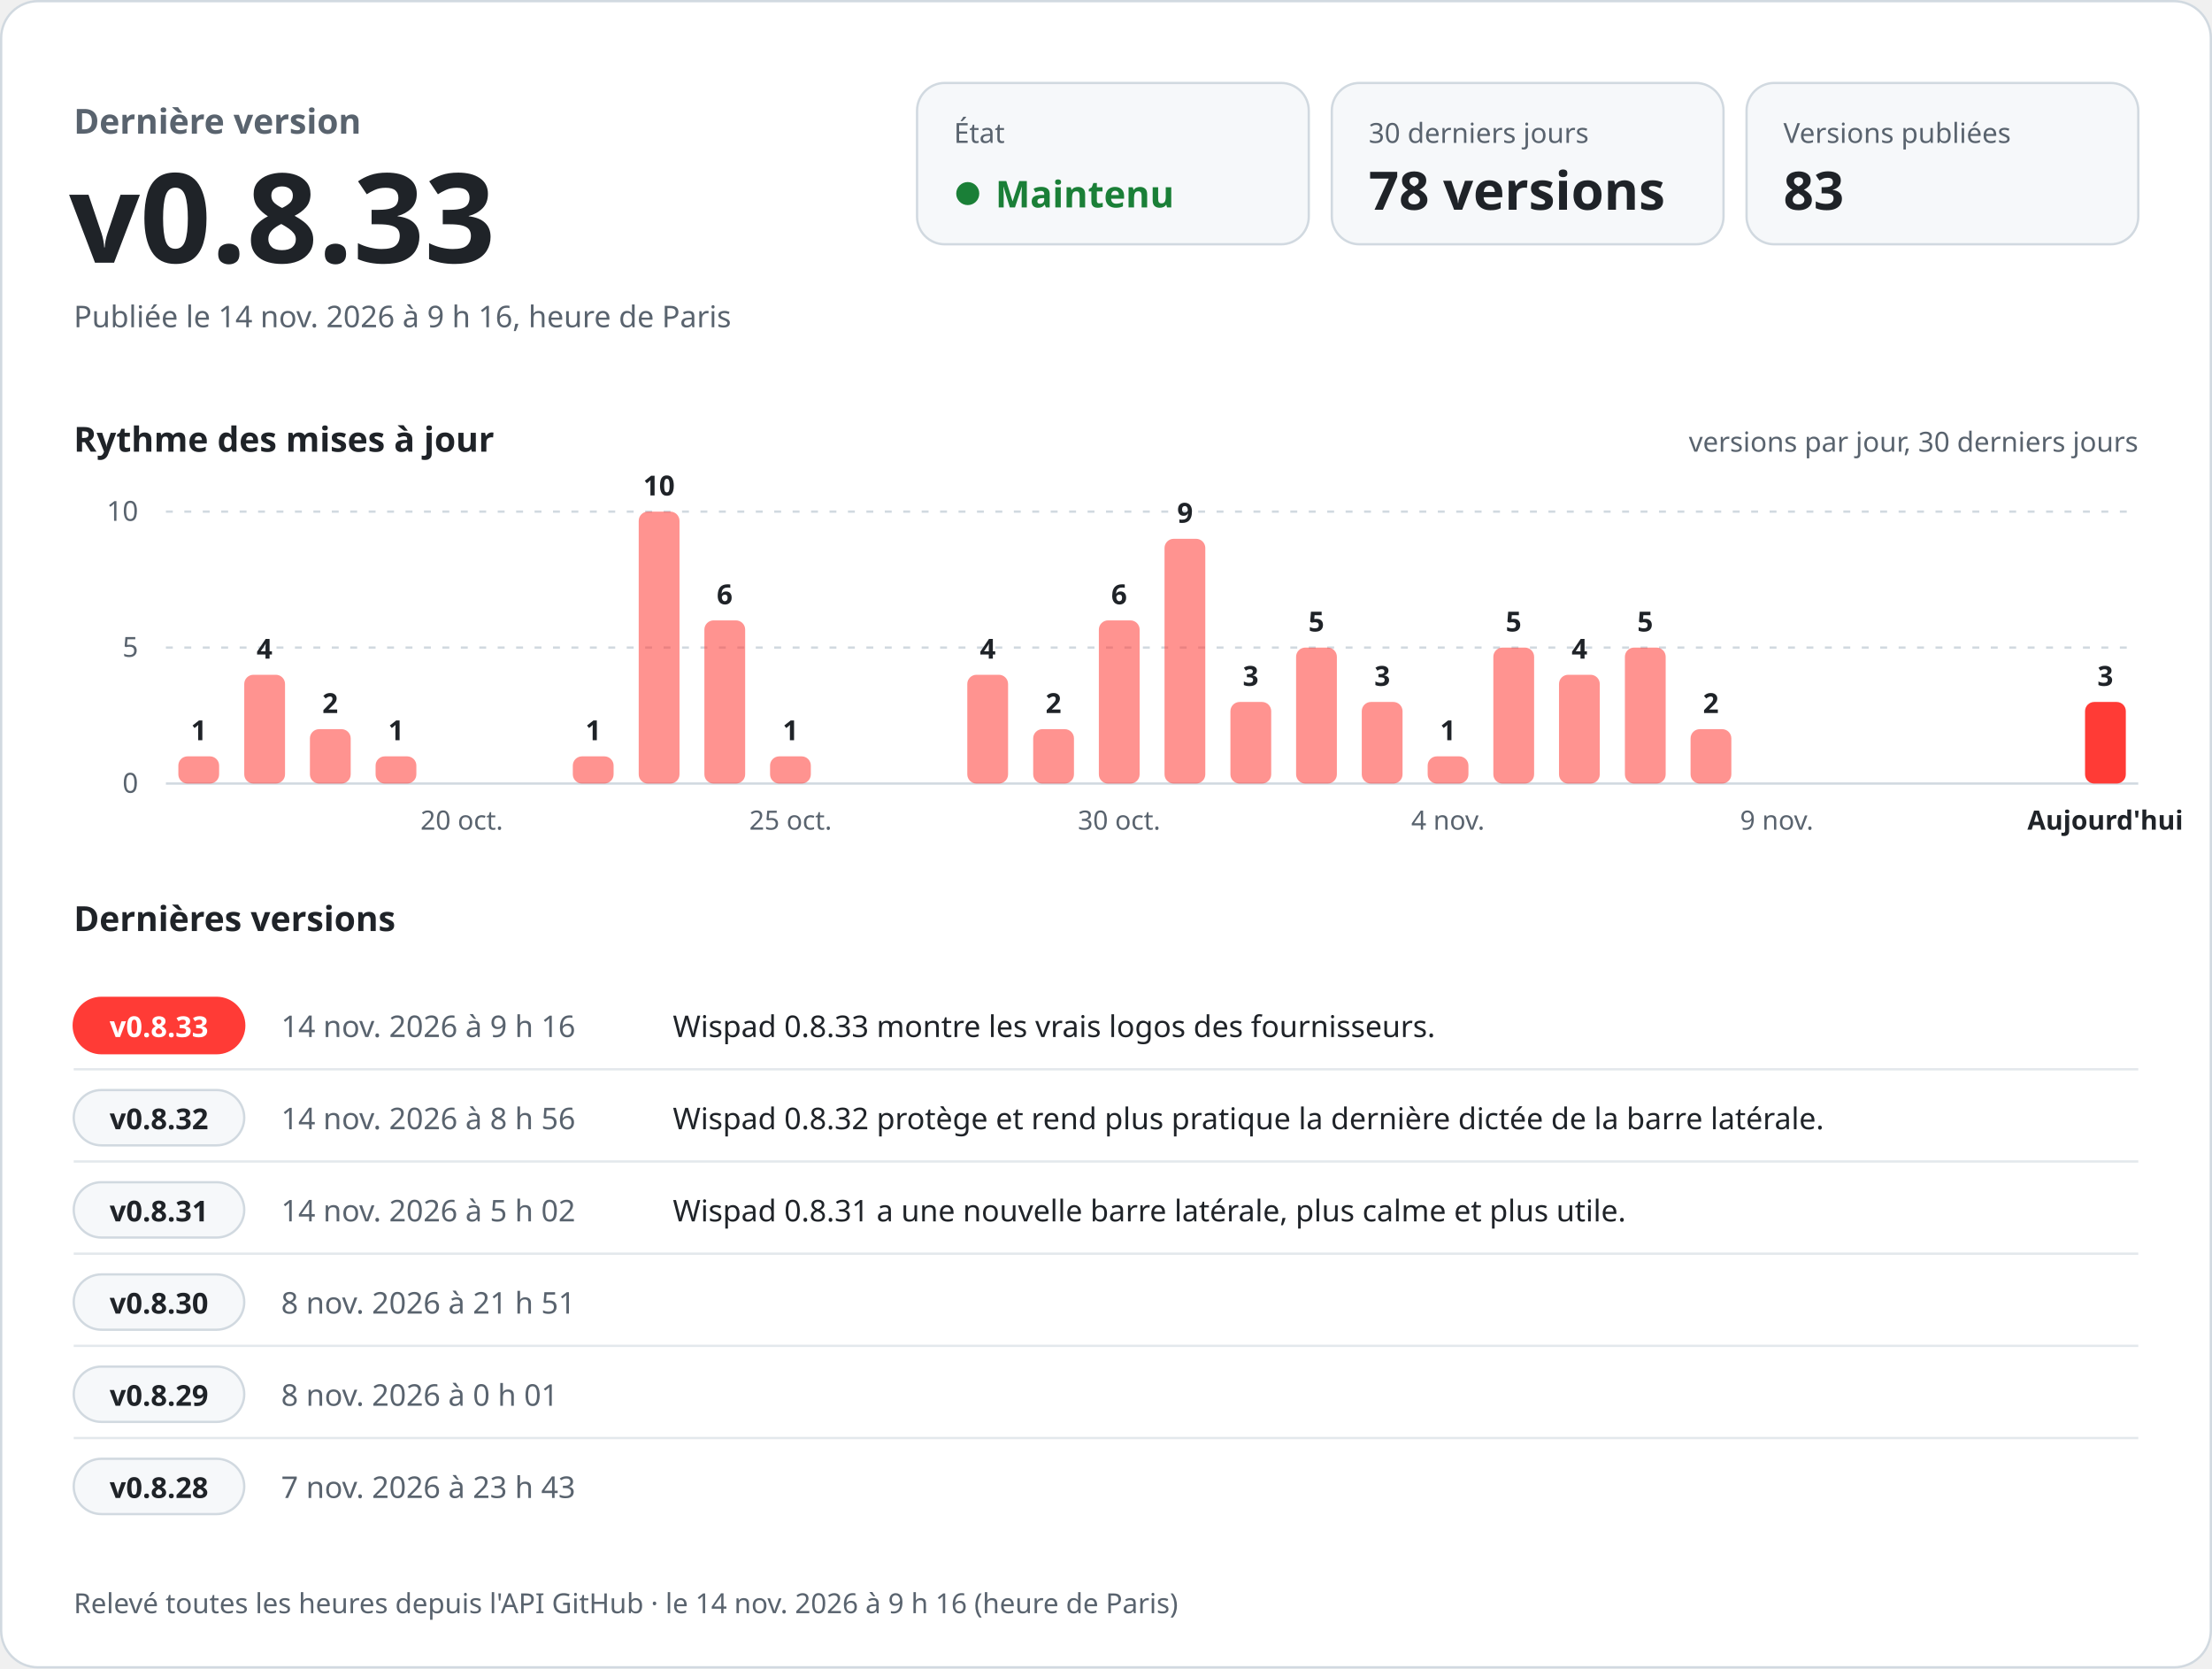
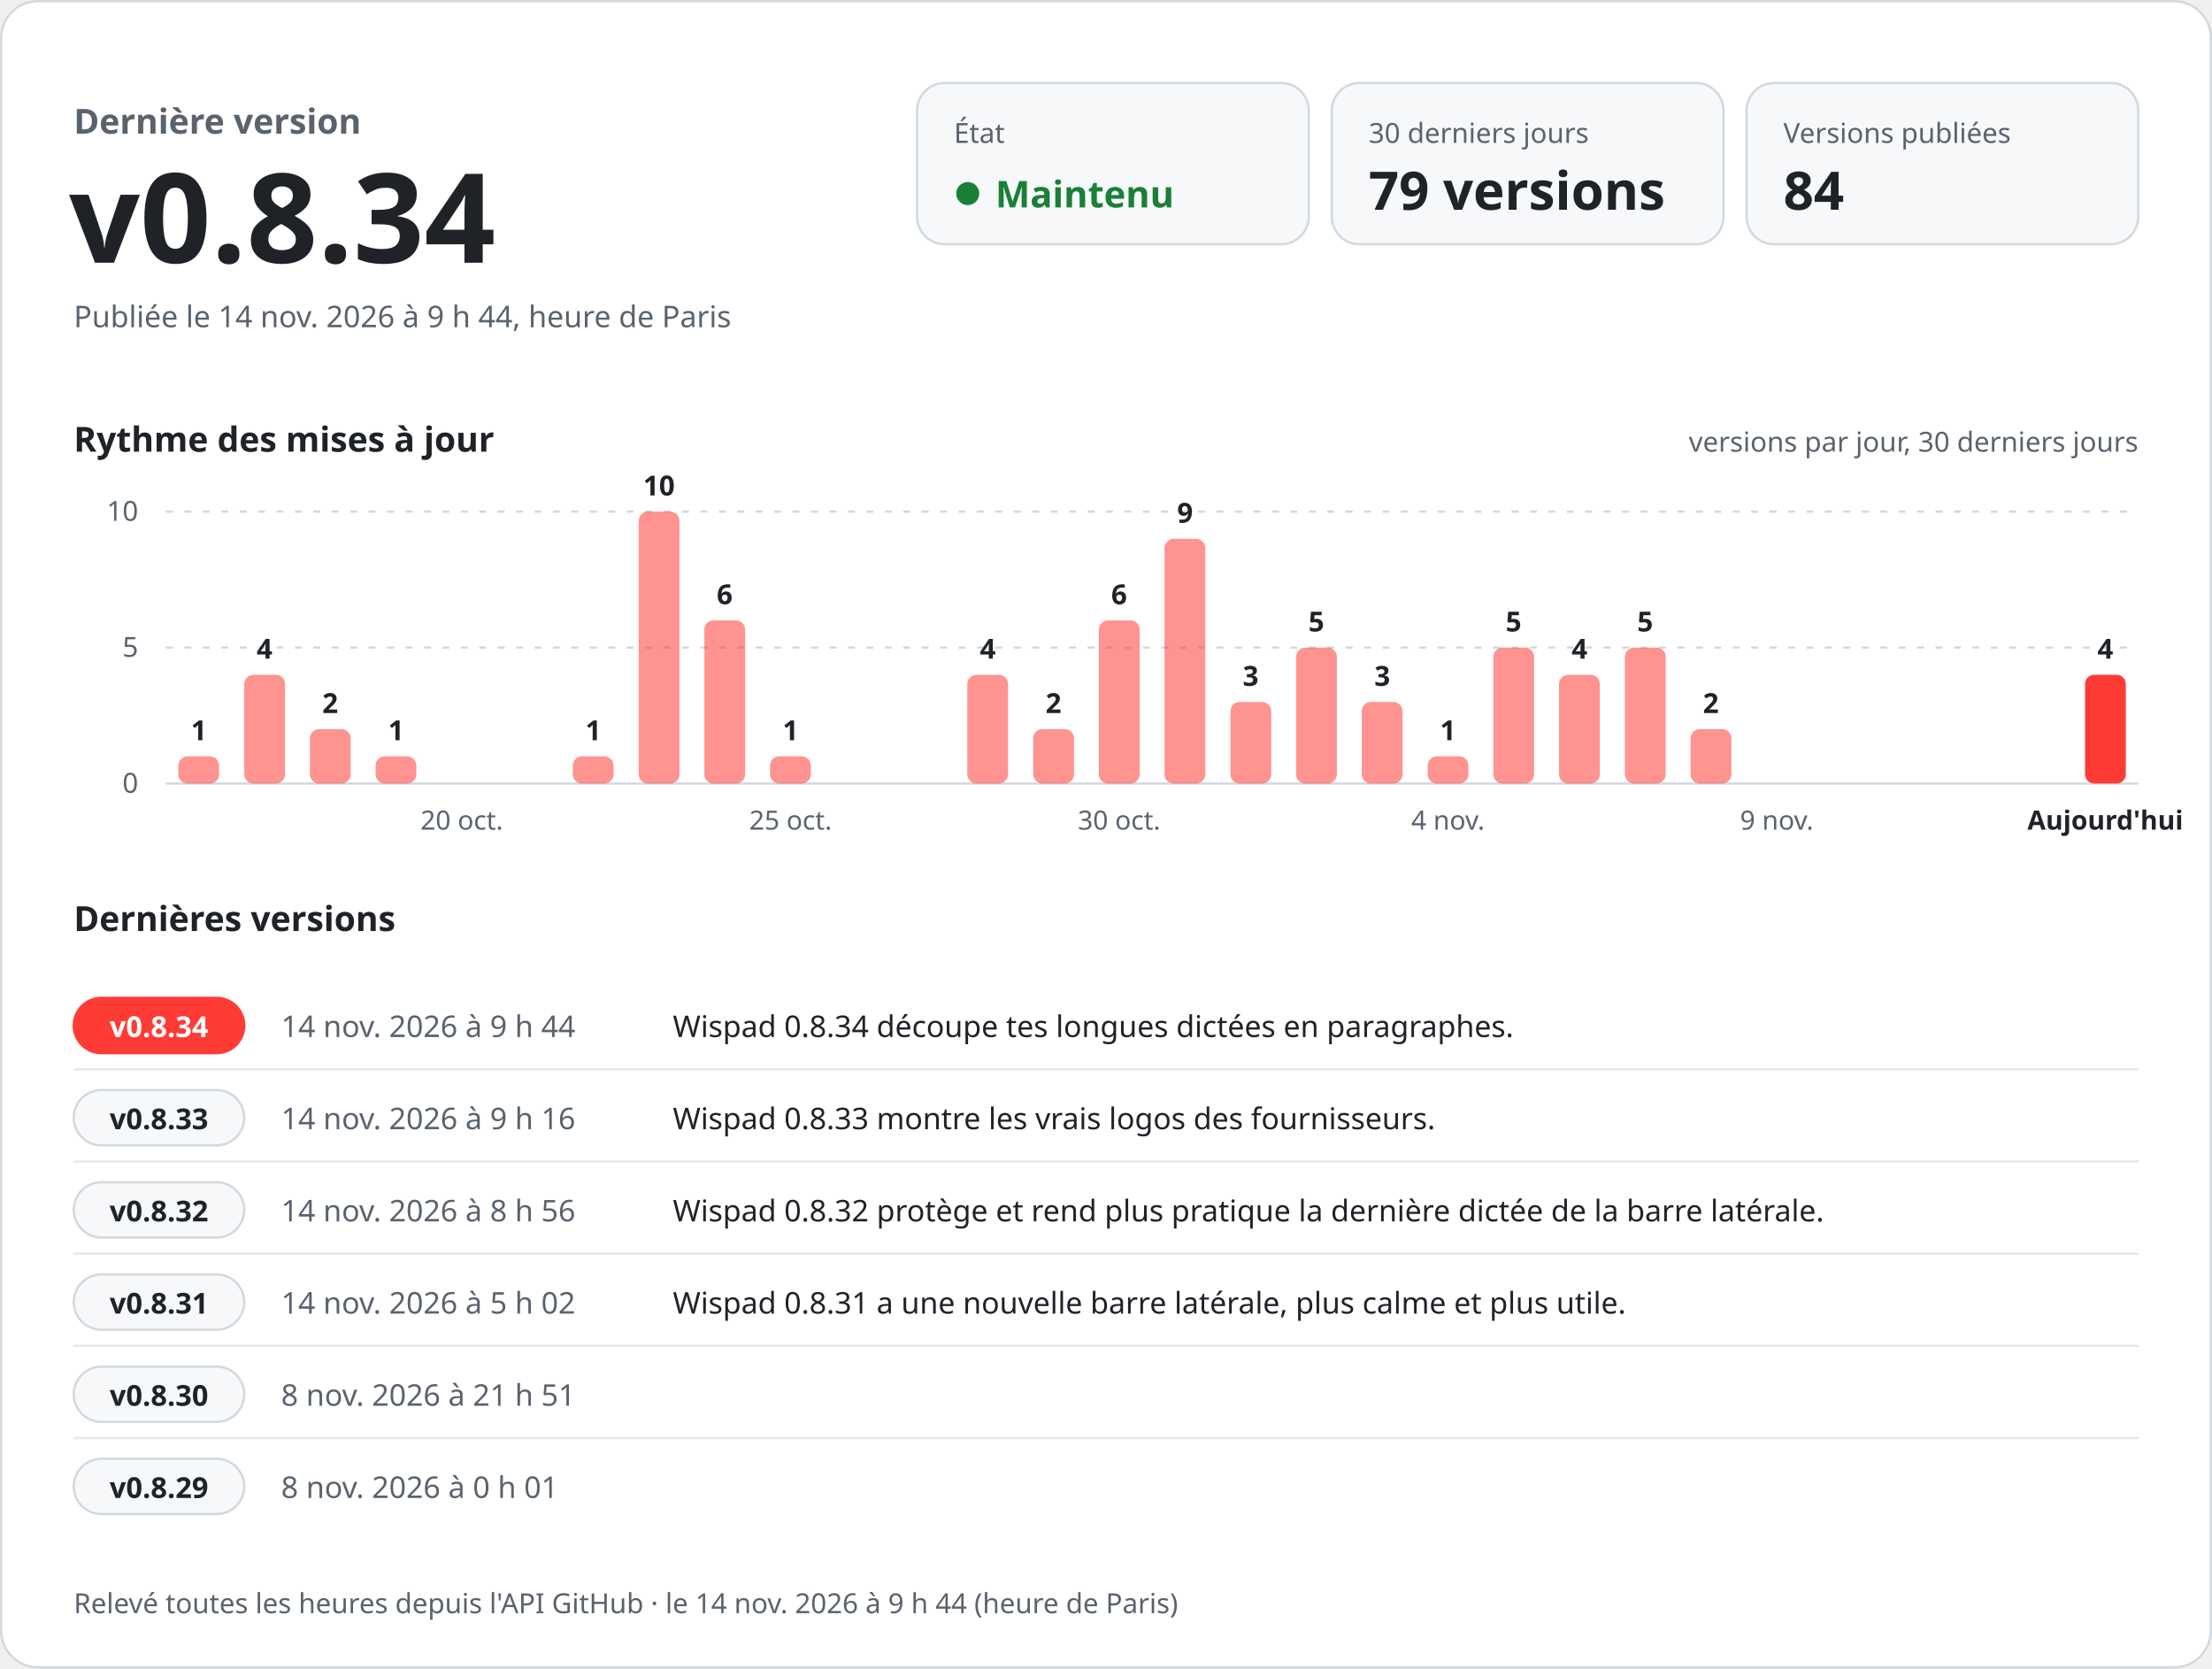
<svg xmlns="http://www.w3.org/2000/svg" width="960" height="724" viewBox="0 0 960 724" role="img" aria-labelledby="titre desc" font-family="-apple-system, BlinkMacSystemFont, 'Segoe UI', 'Noto Sans', Helvetica, Arial, sans-serif" style="font-variant-numeric: tabular-nums">
  <rect x="0.5" y="0.5" width="959" height="723" rx="16" fill="#ffffff" stroke="#d1d9e0" />
  <text x="32.0" y="58.0" font-size="15" font-weight="600" fill="#59636e" text-anchor="start">Dernière version</text>
-   <text x="30.0" y="114.0" font-size="54" font-weight="700" fill="#1f2328" text-anchor="start">v0.8.33</text>
-   <text x="32.0" y="142.0" font-size="13" font-weight="400" fill="#59636e" text-anchor="start">Publiée le 14 nov. 2026 à 9 h 16, heure de Paris</text>
+   <text x="30.0" y="114.0" font-size="54" font-weight="700" fill="#1f2328" text-anchor="start">v0.8.34</text>
+   <text x="32.0" y="142.0" font-size="13" font-weight="400" fill="#59636e" text-anchor="start">Publiée le 14 nov. 2026 à 9 h 44, heure de Paris</text>
  <rect x="398" y="36" width="170" height="70" rx="12" fill="#f6f8fa" stroke="#d1d9e0" />
  <text x="414.0" y="62.0" font-size="12" font-weight="500" fill="#59636e" text-anchor="start">État</text>
  <circle cx="420" cy="84" r="5" fill="#1a7f37" />
  <text x="432.0" y="90.0" font-size="16" font-weight="700" fill="#1a7f37" text-anchor="start">Maintenu</text>
  <rect x="578" y="36" width="170" height="70" rx="12" fill="#f6f8fa" stroke="#d1d9e0" />
  <text x="594.0" y="62.0" font-size="12" font-weight="500" fill="#59636e" text-anchor="start">30 derniers jours</text>
-   <text x="594.0" y="91.0" font-size="23" font-weight="700" fill="#1f2328" text-anchor="start">78 versions</text>
+   <text x="594.0" y="91.0" font-size="23" font-weight="700" fill="#1f2328" text-anchor="start">79 versions</text>
  <rect x="758" y="36" width="170" height="70" rx="12" fill="#f6f8fa" stroke="#d1d9e0" />
  <text x="774.0" y="62.0" font-size="12" font-weight="500" fill="#59636e" text-anchor="start">Versions publiées</text>
-   <text x="774.0" y="91.0" font-size="23" font-weight="700" fill="#1f2328" text-anchor="start">83</text>
+   <text x="774.0" y="91.0" font-size="23" font-weight="700" fill="#1f2328" text-anchor="start">84</text>
  <text x="32.0" y="196.0" font-size="15" font-weight="600" fill="#1f2328" text-anchor="start">Rythme des mises à jour</text>
  <text x="928.0" y="196.0" font-size="12" font-weight="400" fill="#59636e" text-anchor="end">versions par jour, 30 derniers jours</text>
  <line x1="72" y1="340.0" x2="928" y2="340.0" stroke="#d1d9e0" />
  <text x="60.0" y="344.0" font-size="12" font-weight="400" fill="#59636e" text-anchor="end">0</text>
  <line x1="72" y1="281.0" x2="928" y2="281.0" stroke="#d1d9e0" stroke-dasharray="3 5" />
  <text x="60.0" y="285.0" font-size="12" font-weight="400" fill="#59636e" text-anchor="end">5</text>
  <line x1="72" y1="222.0" x2="928" y2="222.0" stroke="#d1d9e0" stroke-dasharray="3 5" />
  <text x="60.0" y="226.0" font-size="12" font-weight="400" fill="#59636e" text-anchor="end">10</text>
  <rect x="77.4" y="328.2" width="17.7" height="11.8" rx="4.0" fill="#ff3b36" fill-opacity="0.55" />
  <text x="86.3" y="321.2" font-size="12" font-weight="600" fill="#1f2328" text-anchor="middle">1</text>
  <rect x="106.0" y="292.8" width="17.7" height="47.2" rx="4.0" fill="#ff3b36" fill-opacity="0.55" />
  <text x="114.8" y="285.8" font-size="12" font-weight="600" fill="#1f2328" text-anchor="middle">4</text>
  <rect x="134.5" y="316.4" width="17.7" height="23.6" rx="4.0" fill="#ff3b36" fill-opacity="0.55" />
  <text x="143.3" y="309.4" font-size="12" font-weight="600" fill="#1f2328" text-anchor="middle">2</text>
  <rect x="163.0" y="328.2" width="17.7" height="11.8" rx="4.0" fill="#ff3b36" fill-opacity="0.55" />
  <text x="171.9" y="321.2" font-size="12" font-weight="600" fill="#1f2328" text-anchor="middle">1</text>
  <text x="200.4" y="360.0" font-size="11.5" font-weight="400" fill="#59636e" text-anchor="middle">20 oct.</text>
  <rect x="248.6" y="328.2" width="17.7" height="11.8" rx="4.0" fill="#ff3b36" fill-opacity="0.55" />
  <text x="257.5" y="321.2" font-size="12" font-weight="600" fill="#1f2328" text-anchor="middle">1</text>
  <rect x="277.2" y="222.0" width="17.7" height="118.0" rx="4.0" fill="#ff3b36" fill-opacity="0.55" />
  <text x="286.0" y="215.0" font-size="12" font-weight="600" fill="#1f2328" text-anchor="middle">10</text>
  <rect x="305.7" y="269.2" width="17.7" height="70.8" rx="4.0" fill="#ff3b36" fill-opacity="0.55" />
  <text x="314.5" y="262.2" font-size="12" font-weight="600" fill="#1f2328" text-anchor="middle">6</text>
  <rect x="334.2" y="328.2" width="17.7" height="11.8" rx="4.0" fill="#ff3b36" fill-opacity="0.55" />
  <text x="343.1" y="321.2" font-size="12" font-weight="600" fill="#1f2328" text-anchor="middle">1</text>
  <text x="343.1" y="360.0" font-size="11.5" font-weight="400" fill="#59636e" text-anchor="middle">25 oct.</text>
  <rect x="419.8" y="292.8" width="17.7" height="47.2" rx="4.0" fill="#ff3b36" fill-opacity="0.55" />
  <text x="428.7" y="285.8" font-size="12" font-weight="600" fill="#1f2328" text-anchor="middle">4</text>
  <rect x="448.4" y="316.4" width="17.7" height="23.6" rx="4.0" fill="#ff3b36" fill-opacity="0.55" />
  <text x="457.2" y="309.4" font-size="12" font-weight="600" fill="#1f2328" text-anchor="middle">2</text>
  <rect x="476.9" y="269.2" width="17.7" height="70.8" rx="4.0" fill="#ff3b36" fill-opacity="0.55" />
  <text x="485.7" y="262.2" font-size="12" font-weight="600" fill="#1f2328" text-anchor="middle">6</text>
  <text x="485.7" y="360.0" font-size="11.5" font-weight="400" fill="#59636e" text-anchor="middle">30 oct.</text>
  <rect x="505.4" y="233.8" width="17.7" height="106.2" rx="4.0" fill="#ff3b36" fill-opacity="0.55" />
  <text x="514.3" y="226.8" font-size="12" font-weight="600" fill="#1f2328" text-anchor="middle">9</text>
  <rect x="534.0" y="304.6" width="17.7" height="35.4" rx="4.0" fill="#ff3b36" fill-opacity="0.55" />
  <text x="542.8" y="297.6" font-size="12" font-weight="600" fill="#1f2328" text-anchor="middle">3</text>
  <rect x="562.5" y="281.0" width="17.7" height="59.0" rx="4.0" fill="#ff3b36" fill-opacity="0.55" />
  <text x="571.3" y="274.0" font-size="12" font-weight="600" fill="#1f2328" text-anchor="middle">5</text>
  <rect x="591.0" y="304.6" width="17.7" height="35.4" rx="4.0" fill="#ff3b36" fill-opacity="0.55" />
  <text x="599.9" y="297.6" font-size="12" font-weight="600" fill="#1f2328" text-anchor="middle">3</text>
  <rect x="619.6" y="328.2" width="17.7" height="11.8" rx="4.0" fill="#ff3b36" fill-opacity="0.55" />
  <text x="628.4" y="321.2" font-size="12" font-weight="600" fill="#1f2328" text-anchor="middle">1</text>
  <text x="628.4" y="360.0" font-size="11.5" font-weight="400" fill="#59636e" text-anchor="middle">4 nov.</text>
  <rect x="648.1" y="281.0" width="17.7" height="59.0" rx="4.0" fill="#ff3b36" fill-opacity="0.55" />
  <text x="656.9" y="274.0" font-size="12" font-weight="600" fill="#1f2328" text-anchor="middle">5</text>
  <rect x="676.6" y="292.8" width="17.7" height="47.2" rx="4.0" fill="#ff3b36" fill-opacity="0.55" />
  <text x="685.5" y="285.8" font-size="12" font-weight="600" fill="#1f2328" text-anchor="middle">4</text>
  <rect x="705.2" y="281.0" width="17.7" height="59.0" rx="4.0" fill="#ff3b36" fill-opacity="0.55" />
  <text x="714.0" y="274.0" font-size="12" font-weight="600" fill="#1f2328" text-anchor="middle">5</text>
  <rect x="733.7" y="316.4" width="17.7" height="23.6" rx="4.0" fill="#ff3b36" fill-opacity="0.55" />
  <text x="742.5" y="309.4" font-size="12" font-weight="600" fill="#1f2328" text-anchor="middle">2</text>
  <text x="771.1" y="360.0" font-size="11.5" font-weight="400" fill="#59636e" text-anchor="middle">9 nov.</text>
-   <rect x="904.9" y="304.6" width="17.7" height="35.4" rx="4.0" fill="#ff3b36" fill-opacity="1" />
-   <text x="913.7" y="297.6" font-size="12" font-weight="600" fill="#1f2328" text-anchor="middle">3</text>
+   <rect x="904.9" y="292.8" width="17.7" height="47.2" rx="4.0" fill="#ff3b36" fill-opacity="1" />
+   <text x="913.7" y="285.8" font-size="12" font-weight="600" fill="#1f2328" text-anchor="middle">4</text>
  <text x="913.7" y="360.0" font-size="11.5" font-weight="600" fill="#1f2328" text-anchor="middle">Aujourd'hui</text>
  <text x="32.0" y="404.0" font-size="15" font-weight="600" fill="#1f2328" text-anchor="start">Dernières versions</text>
  <rect x="32" y="433.0" width="74" height="24" rx="12" fill="#ff3b36" stroke="#ff3b36" />
-   <text x="69.0" y="450.0" font-size="12.5" font-weight="700" fill="#ffffff" text-anchor="middle">v0.8.33</text>
-   <text x="122.0" y="450.0" font-size="13" font-weight="500" fill="#59636e" text-anchor="start">14 nov. 2026 à 9 h 16</text>
-   <text x="292.0" y="450.0" font-size="13" font-weight="400" fill="#1f2328" text-anchor="start">Wispad 0.8.33 montre les vrais logos des fournisseurs.</text>
+   <text x="69.0" y="450.0" font-size="12.5" font-weight="700" fill="#ffffff" text-anchor="middle">v0.8.34</text>
+   <text x="122.0" y="450.0" font-size="13" font-weight="500" fill="#59636e" text-anchor="start">14 nov. 2026 à 9 h 44</text>
+   <text x="292.0" y="450.0" font-size="13" font-weight="400" fill="#1f2328" text-anchor="start">Wispad 0.8.34 découpe tes longues dictées en paragraphes.</text>
  <line x1="32" y1="464.0" x2="928" y2="464.0" stroke="#d1d9e0" stroke-opacity="0.6" />
  <rect x="32" y="473.0" width="74" height="24" rx="12" fill="#f6f8fa" stroke="#d1d9e0" />
-   <text x="69.0" y="490.0" font-size="12.5" font-weight="700" fill="#1f2328" text-anchor="middle">v0.8.32</text>
-   <text x="122.0" y="490.0" font-size="13" font-weight="500" fill="#59636e" text-anchor="start">14 nov. 2026 à 8 h 56</text>
-   <text x="292.0" y="490.0" font-size="13" font-weight="400" fill="#1f2328" text-anchor="start">Wispad 0.8.32 protège et rend plus pratique la dernière dictée de la barre latérale.</text>
+   <text x="69.0" y="490.0" font-size="12.5" font-weight="700" fill="#1f2328" text-anchor="middle">v0.8.33</text>
+   <text x="122.0" y="490.0" font-size="13" font-weight="500" fill="#59636e" text-anchor="start">14 nov. 2026 à 9 h 16</text>
+   <text x="292.0" y="490.0" font-size="13" font-weight="400" fill="#1f2328" text-anchor="start">Wispad 0.8.33 montre les vrais logos des fournisseurs.</text>
  <line x1="32" y1="504.0" x2="928" y2="504.0" stroke="#d1d9e0" stroke-opacity="0.6" />
  <rect x="32" y="513.0" width="74" height="24" rx="12" fill="#f6f8fa" stroke="#d1d9e0" />
-   <text x="69.0" y="530.0" font-size="12.5" font-weight="700" fill="#1f2328" text-anchor="middle">v0.8.31</text>
-   <text x="122.0" y="530.0" font-size="13" font-weight="500" fill="#59636e" text-anchor="start">14 nov. 2026 à 5 h 02</text>
-   <text x="292.0" y="530.0" font-size="13" font-weight="400" fill="#1f2328" text-anchor="start">Wispad 0.8.31 a une nouvelle barre latérale, plus calme et plus utile.</text>
+   <text x="69.0" y="530.0" font-size="12.5" font-weight="700" fill="#1f2328" text-anchor="middle">v0.8.32</text>
+   <text x="122.0" y="530.0" font-size="13" font-weight="500" fill="#59636e" text-anchor="start">14 nov. 2026 à 8 h 56</text>
+   <text x="292.0" y="530.0" font-size="13" font-weight="400" fill="#1f2328" text-anchor="start">Wispad 0.8.32 protège et rend plus pratique la dernière dictée de la barre latérale.</text>
  <line x1="32" y1="544.0" x2="928" y2="544.0" stroke="#d1d9e0" stroke-opacity="0.6" />
  <rect x="32" y="553.0" width="74" height="24" rx="12" fill="#f6f8fa" stroke="#d1d9e0" />
-   <text x="69.0" y="570.0" font-size="12.5" font-weight="700" fill="#1f2328" text-anchor="middle">v0.8.30</text>
-   <text x="122.0" y="570.0" font-size="13" font-weight="500" fill="#59636e" text-anchor="start">8 nov. 2026 à 21 h 51</text>
-   <text x="292.0" y="570.0" font-size="13" font-weight="400" fill="#1f2328" text-anchor="start" />
+   <text x="69.0" y="570.0" font-size="12.5" font-weight="700" fill="#1f2328" text-anchor="middle">v0.8.31</text>
+   <text x="122.0" y="570.0" font-size="13" font-weight="500" fill="#59636e" text-anchor="start">14 nov. 2026 à 5 h 02</text>
+   <text x="292.0" y="570.0" font-size="13" font-weight="400" fill="#1f2328" text-anchor="start">Wispad 0.8.31 a une nouvelle barre latérale, plus calme et plus utile.</text>
  <line x1="32" y1="584.0" x2="928" y2="584.0" stroke="#d1d9e0" stroke-opacity="0.6" />
  <rect x="32" y="593.0" width="74" height="24" rx="12" fill="#f6f8fa" stroke="#d1d9e0" />
-   <text x="69.0" y="610.0" font-size="12.5" font-weight="700" fill="#1f2328" text-anchor="middle">v0.8.29</text>
-   <text x="122.0" y="610.0" font-size="13" font-weight="500" fill="#59636e" text-anchor="start">8 nov. 2026 à 0 h 01</text>
+   <text x="69.0" y="610.0" font-size="12.5" font-weight="700" fill="#1f2328" text-anchor="middle">v0.8.30</text>
+   <text x="122.0" y="610.0" font-size="13" font-weight="500" fill="#59636e" text-anchor="start">8 nov. 2026 à 21 h 51</text>
  <text x="292.0" y="610.0" font-size="13" font-weight="400" fill="#1f2328" text-anchor="start" />
  <line x1="32" y1="624.0" x2="928" y2="624.0" stroke="#d1d9e0" stroke-opacity="0.6" />
  <rect x="32" y="633.0" width="74" height="24" rx="12" fill="#f6f8fa" stroke="#d1d9e0" />
-   <text x="69.0" y="650.0" font-size="12.5" font-weight="700" fill="#1f2328" text-anchor="middle">v0.8.28</text>
-   <text x="122.0" y="650.0" font-size="13" font-weight="500" fill="#59636e" text-anchor="start">7 nov. 2026 à 23 h 43</text>
+   <text x="69.0" y="650.0" font-size="12.5" font-weight="700" fill="#1f2328" text-anchor="middle">v0.8.29</text>
+   <text x="122.0" y="650.0" font-size="13" font-weight="500" fill="#59636e" text-anchor="start">8 nov. 2026 à 0 h 01</text>
  <text x="292.0" y="650.0" font-size="13" font-weight="400" fill="#1f2328" text-anchor="start" />
-   <text x="32.0" y="700.0" font-size="12" font-weight="400" fill="#59636e" text-anchor="start">Relevé toutes les heures depuis l'API GitHub · le 14 nov. 2026 à 9 h 16 (heure de Paris)</text>
+   <text x="32.0" y="700.0" font-size="12" font-weight="400" fill="#59636e" text-anchor="start">Relevé toutes les heures depuis l'API GitHub · le 14 nov. 2026 à 9 h 44 (heure de Paris)</text>
</svg>
